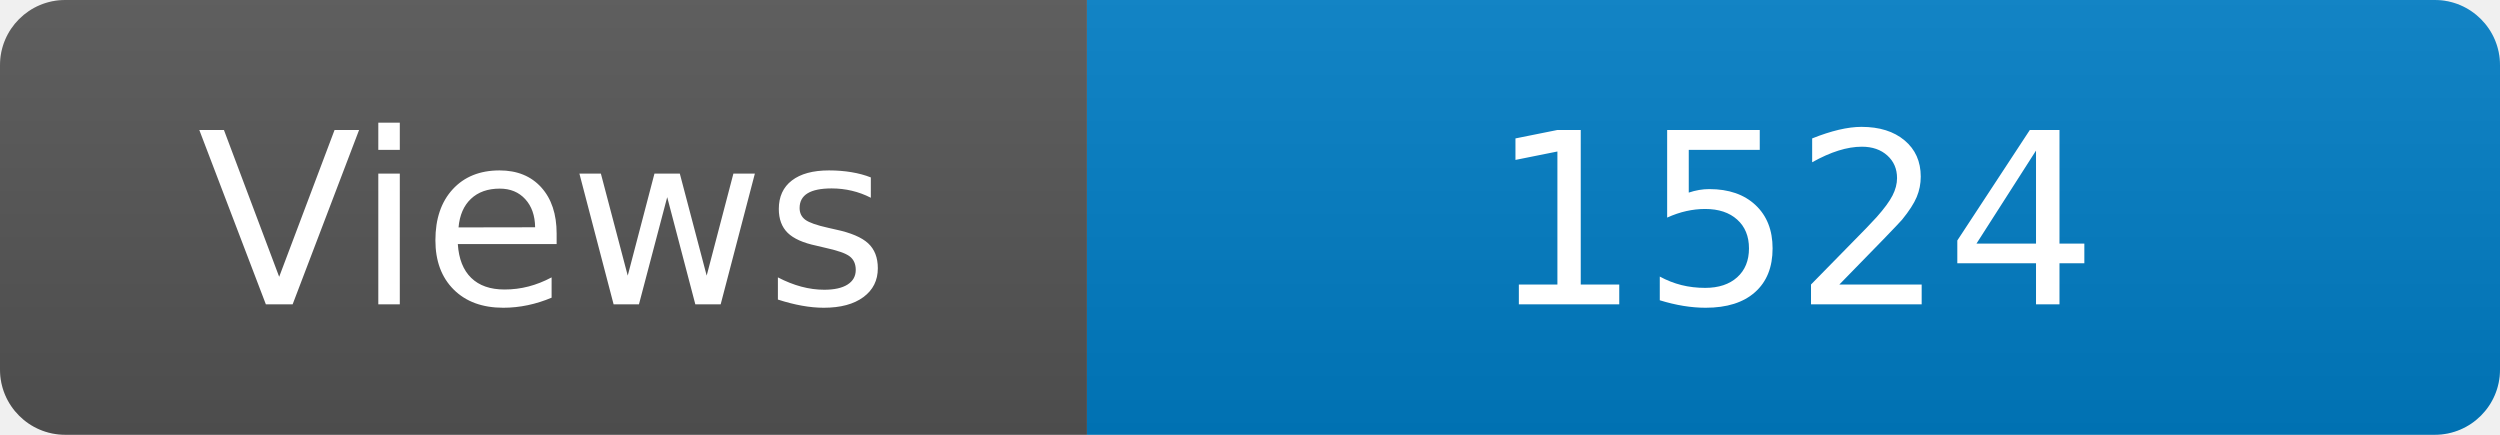
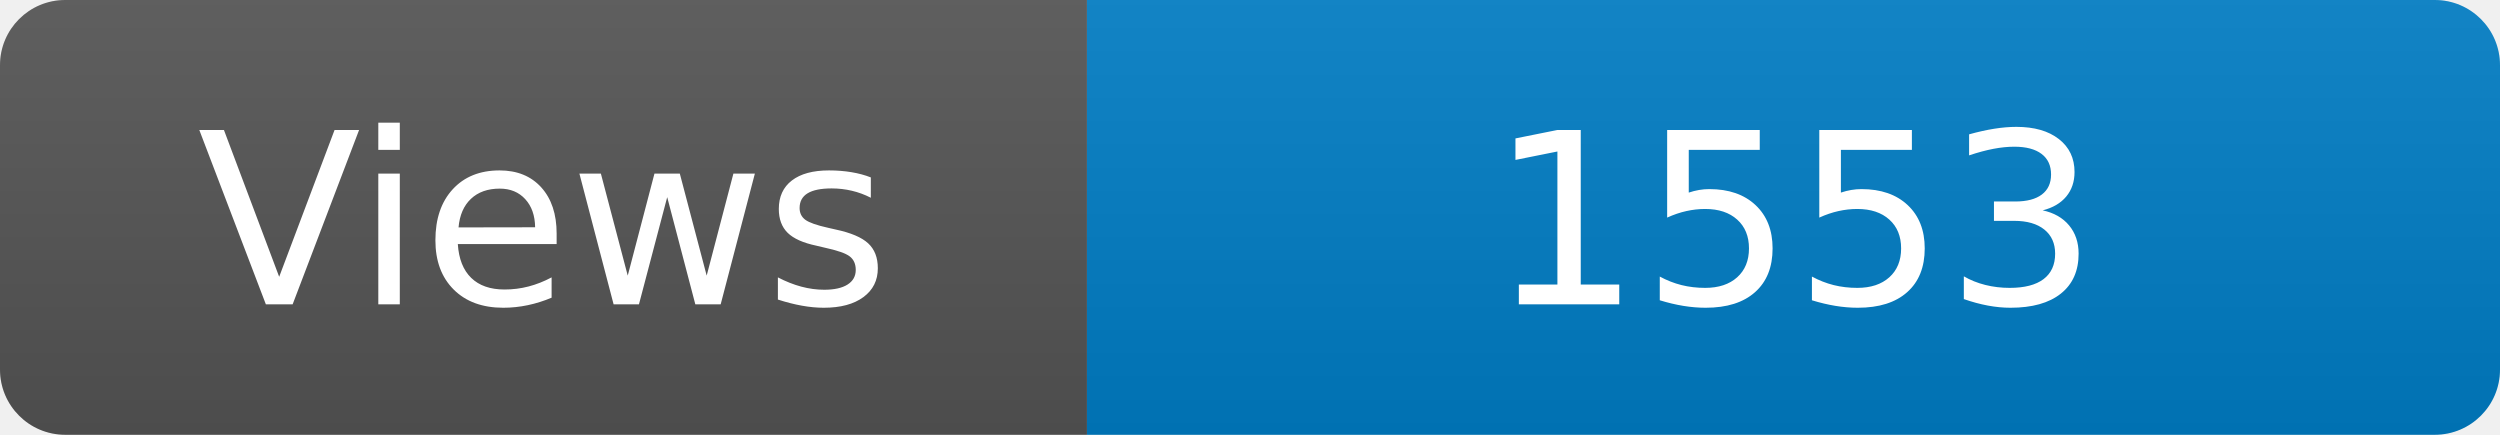
<svg xmlns="http://www.w3.org/2000/svg" width="115" height="20" role="img" aria-label="Maintained?: yes">
  <linearGradient id="s" x2="0" y2="100%">
    <stop offset="0" stop-color="#bbb" stop-opacity=".1" />
    <stop offset="1" stop-opacity=".1" />
  </linearGradient>
  <clipPath id="r">
    <rect width="115" height="20" rx="3" fill="#fff" />
  </clipPath>
  <g clip-path="url(#r)">
    <rect width="50" height="20" fill="#555" />
    <rect x="50" width="160" height="20" fill="#007ec6" />
    <rect width="115" height="20" fill="url(#s)" />
  </g>
  <g fill="#fff" text-anchor="middle" font-family="Verdana,Geneva,DejaVu Sans,sans-serif" font-size="110">
    <text x="250" y="140" transform="scale(.1)" fill="#fff">Views</text>
-     <text x="825" y="140" transform="scale(.1)" fill="#fff">1524</text>
+     <text x="825" y="140" transform="scale(.1)" fill="#fff">1553</text>
  </g>
</svg>
